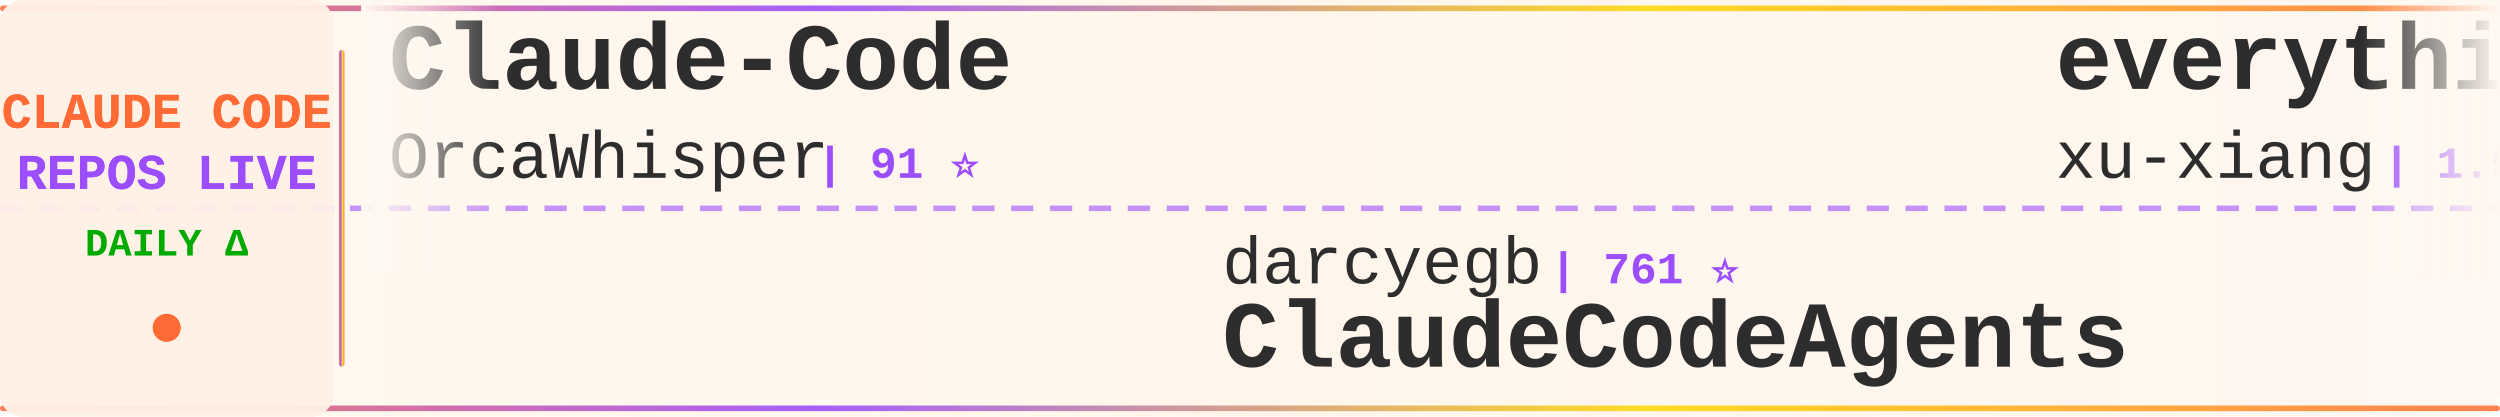
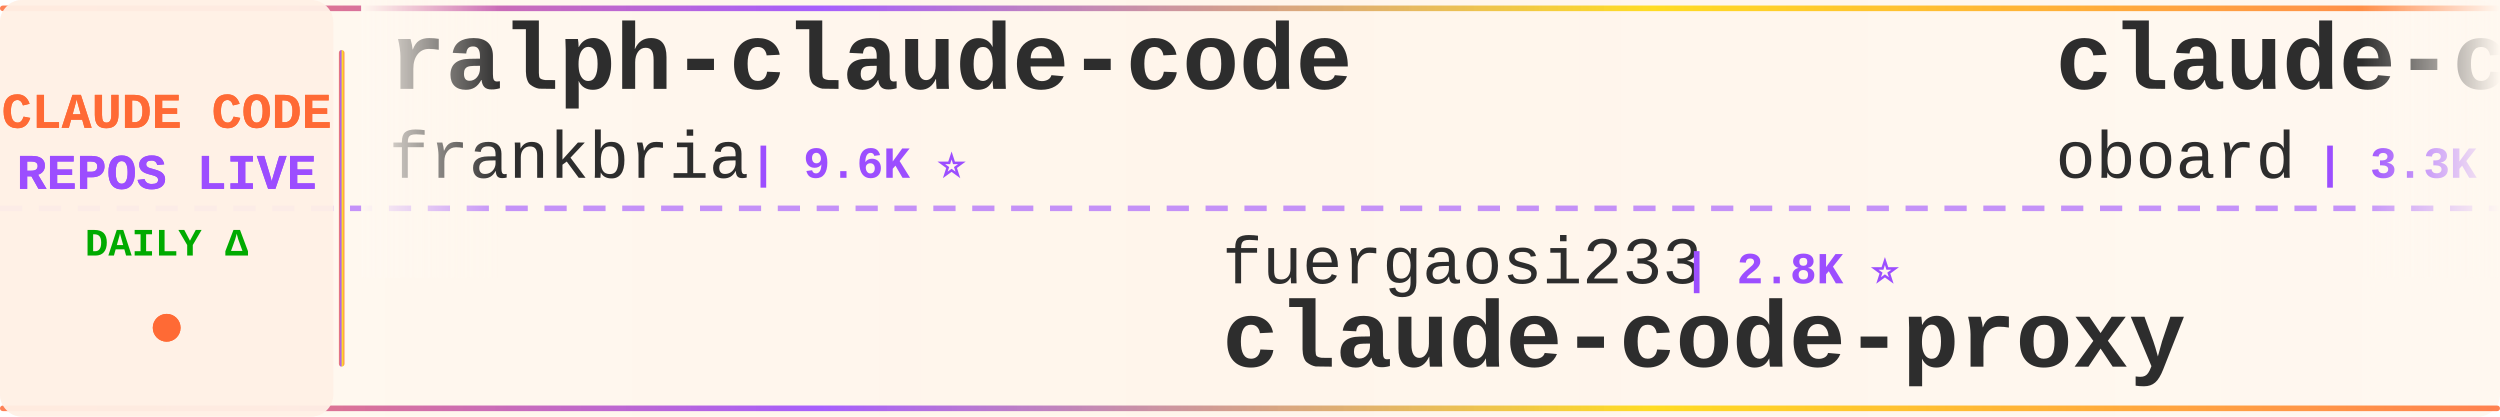
<svg xmlns="http://www.w3.org/2000/svg" width="900" height="150">
  <defs>
    <linearGradient id="tickerBg" x1="0%" y1="0%" x2="100%" y2="0%">
      <stop offset="0%" style="stop-color:#fff8f0;stop-opacity:0.98" />
      <stop offset="50%" style="stop-color:#fff5eb;stop-opacity:1" />
      <stop offset="100%" style="stop-color:#fff8f0;stop-opacity:0.98" />
    </linearGradient>
    <linearGradient id="borderGrad" x1="0%" y1="0%" x2="100%" y2="0%">
      <stop offset="0%" style="stop-color:#FF6B35;stop-opacity:0.85">
        <animate attributeName="stop-opacity" values="0.85;1;0.85" dur="2s" repeatCount="indefinite" />
      </stop>
      <stop offset="33%" style="stop-color:#9C4EFF;stop-opacity:0.9">
        <animate attributeName="stop-opacity" values="0.9;1;0.9" dur="2.2s" repeatCount="indefinite" />
      </stop>
      <stop offset="66%" style="stop-color:#FFD700;stop-opacity:0.85">
        <animate attributeName="stop-opacity" values="0.85;1;0.85" dur="1.8s" repeatCount="indefinite" />
      </stop>
      <stop offset="100%" style="stop-color:#FF6B35;stop-opacity:0.85">
        <animate attributeName="stop-opacity" values="0.85;1;0.85" dur="2s" repeatCount="indefinite" />
      </stop>
    </linearGradient>
    <filter id="textGlow">
      <feGaussianBlur stdDeviation="0.15" result="coloredBlur" />
      <feMerge>
        <feMergeNode in="coloredBlur" />
        <feMergeNode in="SourceGraphic" />
      </feMerge>
    </filter>
    <filter id="metricGlow">
      <feGaussianBlur stdDeviation="0.2" result="coloredBlur" />
      <feMerge>
        <feMergeNode in="coloredBlur" />
        <feMergeNode in="SourceGraphic" />
      </feMerge>
    </filter>
    <linearGradient id="leftFade" x1="0%" y1="0%" x2="100%" y2="0%">
      <stop offset="0%" style="stop-color:#fff8f0;stop-opacity:1" />
      <stop offset="100%" style="stop-color:#fff8f0;stop-opacity:0" />
    </linearGradient>
    <linearGradient id="rightFade" x1="0%" y1="0%" x2="100%" y2="0%">
      <stop offset="0%" style="stop-color:#fff8f0;stop-opacity:0" />
      <stop offset="100%" style="stop-color:#fff8f0;stop-opacity:1" />
    </linearGradient>
  </defs>
  <rect width="900" height="150" fill="url(#tickerBg)" rx="8" />
  <rect x="0" y="2" width="900" height="2" fill="url(#borderGrad)" rx="1" />
  <rect x="0" y="146" width="900" height="2" fill="url(#borderGrad)" rx="1" />
  <line x1="0" y1="75" x2="900" y2="75" stroke="#9C4EFF" stroke-width="2" stroke-dasharray="8 6" opacity="0.6" />
  <rect x="0" y="0" width="120" height="150" fill="#fff0e6" opacity="0.95" rx="8" />
  <text x="60" y="46" font-family="'Courier New', monospace" font-size="18" font-weight="bold" fill="#FF6B35" text-anchor="middle" filter="url(#textGlow)">
    CLAUDE CODE
  </text>
  <text x="60" y="68" font-family="'Courier New', monospace" font-size="18" font-weight="bold" fill="#9C4EFF" text-anchor="middle" filter="url(#textGlow)">
    REPOS LIVE
  </text>
  <text x="60" y="92" font-family="'Courier New', monospace" font-size="14" font-weight="bold" fill="#00aa00" text-anchor="middle">
    DAILY Δ
  </text>
  <circle cx="60" cy="118" r="5" fill="#FF6B35" filter="url(#metricGlow)">
    <animate attributeName="r" values="4;6;4" dur="1.5s" repeatCount="indefinite" />
    <animate attributeName="opacity" values="0.6;1;0.6" dur="1.5s" repeatCount="indefinite" />
  </circle>
  <rect x="122" y="18" width="2" height="114" fill="url(#borderGrad)" rx="1" />
  <clipPath id="tickerClip">
    <rect x="130" y="0" width="770" height="150" />
  </clipPath>
  <g clip-path="url(#tickerClip)">
    <g id="tickerItems">
      <animateTransform attributeName="transform" attributeType="XML" type="translate" from="0 0" to="-3000 0" dur="54s" repeatCount="indefinite" />
      <g transform="translate(0, 0)">
-         <text x="140" y="32" font-family="'Courier New', monospace" font-size="34" font-weight="bold" fill="#2d2d2d">Claude-Code</text>
-         <text x="140" y="64" font-family="'Courier New', monospace" font-size="24" font-weight="normal" fill="#2d2d2d" opacity="1.0">OrcaWhisper</text>
-         <text x="294" y="64" font-family="'Courier New', monospace" font-size="16" font-weight="bold" fill="#9C4EFF"> | 91 ⭐</text>
+         <text x="140" y="32" font-family="'Courier New', monospace" font-size="34" font-weight="bold" fill="#2d2d2d">ralph-claude-code</text>
+         <text x="140" y="64" font-family="'Courier New', monospace" font-size="24" font-weight="normal" fill="#2d2d2d" opacity="1.0">frankbria</text>
+         <text x="270" y="64" font-family="'Courier New', monospace" font-size="16" font-weight="bold" fill="#9C4EFF"> | 9.6K ⭐</text>
      </g>
      <g transform="translate(300, 0)">
-         <text x="140" y="102" font-family="'Courier New', monospace" font-size="24" font-weight="normal" fill="#2d2d2d" opacity="1.0">darcyegb</text>
-         <text x="258" y="102" font-family="'Courier New', monospace" font-size="16" font-weight="bold" fill="#9C4EFF"> | 761 ⭐</text>
-         <text x="140" y="132" font-family="'Courier New', monospace" font-size="34" font-weight="bold" fill="#2d2d2d">ClaudeCodeAgents</text>
+         <text x="140" y="102" font-family="'Courier New', monospace" font-size="24" font-weight="normal" fill="#2d2d2d" opacity="1.0">fuergaosi233</text>
+         <text x="306" y="102" font-family="'Courier New', monospace" font-size="16" font-weight="bold" fill="#9C4EFF"> | 2.8K ⭐</text>
+         <text x="140" y="132" font-family="'Courier New', monospace" font-size="34" font-weight="bold" fill="#2d2d2d">claude-code-proxy</text>
      </g>
      <g transform="translate(600, 0)">
-         <text x="140" y="32" font-family="'Courier New', monospace" font-size="34" font-weight="bold" fill="#2d2d2d">everything-claude-code-z...</text>
-         <text x="140" y="64" font-family="'Courier New', monospace" font-size="24" font-weight="normal" fill="#2d2d2d" opacity="1.0">xu-xiang</text>
-         <text x="258" y="64" font-family="'Courier New', monospace" font-size="16" font-weight="bold" fill="#9C4EFF"> | 1.9K ⭐ +2</text>
-       </g>
-       <g transform="translate(900, 0)">
-         <text x="140" y="102" font-family="'Courier New', monospace" font-size="24" font-weight="normal" fill="#2d2d2d" opacity="1.0">wanshuiyin</text>
-         <text x="282" y="102" font-family="'Courier New', monospace" font-size="16" font-weight="bold" fill="#9C4EFF"> | 14.8K ⭐ +6</text>
-         <text x="140" y="132" font-family="'Courier New', monospace" font-size="34" font-weight="bold" fill="#2d2d2d">Auto-claude-code-researc...</text>
-       </g>
-       <g transform="translate(1200, 0)">
        <text x="140" y="32" font-family="'Courier New', monospace" font-size="34" font-weight="bold" fill="#2d2d2d">claude-code-rev</text>
        <text x="140" y="64" font-family="'Courier New', monospace" font-size="24" font-weight="normal" fill="#2d2d2d" opacity="1.0">oboard</text>
        <text x="234" y="64" font-family="'Courier New', monospace" font-size="16" font-weight="bold" fill="#9C4EFF"> | 3.3K ⭐</text>
      </g>
+       <g transform="translate(900, 0)">
+         <text x="140" y="102" font-family="'Courier New', monospace" font-size="24" font-weight="normal" fill="#2d2d2d" opacity="1.0">kodu-ai</text>
+         <text x="246" y="102" font-family="'Courier New', monospace" font-size="16" font-weight="bold" fill="#9C4EFF"> | 5.2K ⭐</text>
+         <text x="140" y="132" font-family="'Courier New', monospace" font-size="34" font-weight="bold" fill="#2d2d2d">claude-coder</text>
+       </g>
+       <g transform="translate(1200, 0)">
+         <text x="140" y="32" font-family="'Courier New', monospace" font-size="34" font-weight="bold" fill="#2d2d2d">awesome-claude-code</text>
+         <text x="140" y="64" font-family="'Courier New', monospace" font-size="24" font-weight="normal" fill="#2d2d2d" opacity="1.0">jqueryscript</text>
+         <text x="306" y="64" font-family="'Courier New', monospace" font-size="16" font-weight="bold" fill="#9C4EFF"> | 500 ⭐</text>
+       </g>
      <g transform="translate(1500, 0)">
-         <text x="140" y="102" font-family="'Courier New', monospace" font-size="24" font-weight="normal" fill="#2d2d2d" opacity="1.0">shareAI-lab</text>
-         <text x="294" y="102" font-family="'Courier New', monospace" font-size="16" font-weight="bold" fill="#9C4EFF"> | 74.5K ⭐ +14</text>
-         <text x="140" y="132" font-family="'Courier New', monospace" font-size="34" font-weight="bold" fill="#2d2d2d">learn-claude-code</text>
+         <text x="140" y="102" font-family="'Courier New', monospace" font-size="24" font-weight="normal" fill="#2d2d2d" opacity="1.0">OrcaWhisper</text>
+         <text x="294" y="102" font-family="'Courier New', monospace" font-size="16" font-weight="bold" fill="#9C4EFF"> | 91 ⭐</text>
+         <text x="140" y="132" font-family="'Courier New', monospace" font-size="34" font-weight="bold" fill="#2d2d2d">Claude-Code</text>
      </g>
      <g transform="translate(1800, 0)">
-         <text x="140" y="32" font-family="'Courier New', monospace" font-size="34" font-weight="bold" fill="#2d2d2d">claude-code-book</text>
-         <text x="140" y="64" font-family="'Courier New', monospace" font-size="24" font-weight="normal" fill="#2d2d2d" opacity="1.0">lintsinghua</text>
-         <text x="294" y="64" font-family="'Courier New', monospace" font-size="16" font-weight="bold" fill="#9C4EFF"> | 4.1K ⭐ +3</text>
+         <text x="140" y="32" font-family="'Courier New', monospace" font-size="34" font-weight="bold" fill="#2d2d2d">claude-code-video-toolki...</text>
+         <text x="140" y="64" font-family="'Courier New', monospace" font-size="24" font-weight="normal" fill="#2d2d2d" opacity="1.0">digitalsamba</text>
+         <text x="306" y="64" font-family="'Courier New', monospace" font-size="16" font-weight="bold" fill="#9C4EFF"> | 2.0K ⭐</text>
      </g>
      <g transform="translate(2100, 0)">
-         <text x="140" y="102" font-family="'Courier New', monospace" font-size="24" font-weight="normal" fill="#2d2d2d" opacity="1.0">hangsman</text>
-         <text x="258" y="102" font-family="'Courier New', monospace" font-size="16" font-weight="bold" fill="#9C4EFF"> | 791 ⭐</text>
-         <text x="140" y="132" font-family="'Courier New', monospace" font-size="34" font-weight="bold" fill="#2d2d2d">claude-code-source</text>
+         <text x="140" y="102" font-family="'Courier New', monospace" font-size="24" font-weight="normal" fill="#2d2d2d" opacity="1.0">shanraisshan</text>
+         <text x="306" y="102" font-family="'Courier New', monospace" font-size="16" font-weight="bold" fill="#9C4EFF"> | 64.6K ⭐ +5</text>
+         <text x="140" y="132" font-family="'Courier New', monospace" font-size="34" font-weight="bold" fill="#2d2d2d">claude-code-best-practic...</text>
      </g>
      <g transform="translate(2400, 0)">
-         <text x="140" y="32" font-family="'Courier New', monospace" font-size="34" font-weight="bold" fill="#2d2d2d">collection-claude-code-s...</text>
-         <text x="140" y="64" font-family="'Courier New', monospace" font-size="24" font-weight="normal" fill="#2d2d2d" opacity="1.0">chauncygu</text>
-         <text x="270" y="64" font-family="'Courier New', monospace" font-size="16" font-weight="bold" fill="#9C4EFF"> | 2.8K ⭐ +1</text>
+         <text x="140" y="32" font-family="'Courier New', monospace" font-size="34" font-weight="bold" fill="#2d2d2d">learn-claude-code</text>
+         <text x="140" y="64" font-family="'Courier New', monospace" font-size="24" font-weight="normal" fill="#2d2d2d" opacity="1.0">shareAI-lab</text>
+         <text x="294" y="64" font-family="'Courier New', monospace" font-size="16" font-weight="bold" fill="#9C4EFF"> | 74.5K ⭐ +22</text>
      </g>
      <g transform="translate(2700, 0)">
-         <text x="140" y="102" font-family="'Courier New', monospace" font-size="24" font-weight="normal" fill="#2d2d2d" opacity="1.0">krusemediallc</text>
-         <text x="318" y="102" font-family="'Courier New', monospace" font-size="16" font-weight="bold" fill="#9C4EFF"> | 1.2K ⭐</text>
-         <text x="140" y="132" font-family="'Courier New', monospace" font-size="34" font-weight="bold" fill="#2d2d2d">arcads-claude-code</text>
+         <text x="140" y="102" font-family="'Courier New', monospace" font-size="24" font-weight="normal" fill="#2d2d2d" opacity="1.0">Pimzino</text>
+         <text x="246" y="102" font-family="'Courier New', monospace" font-size="16" font-weight="bold" fill="#9C4EFF"> | 3.8K ⭐</text>
+         <text x="140" y="132" font-family="'Courier New', monospace" font-size="34" font-weight="bold" fill="#2d2d2d">claude-code-spec-workflo...</text>
      </g>
      <g transform="translate(3000, 0)">
-         <text x="140" y="32" font-family="'Courier New', monospace" font-size="34" font-weight="bold" fill="#2d2d2d">Claude-Code</text>
-         <text x="140" y="64" font-family="'Courier New', monospace" font-size="24" font-weight="normal" fill="#2d2d2d" opacity="1.0">OrcaWhisper</text>
-         <text x="294" y="64" font-family="'Courier New', monospace" font-size="16" font-weight="bold" fill="#9C4EFF"> | 91 ⭐</text>
+         <text x="140" y="32" font-family="'Courier New', monospace" font-size="34" font-weight="bold" fill="#2d2d2d">ralph-claude-code</text>
+         <text x="140" y="64" font-family="'Courier New', monospace" font-size="24" font-weight="normal" fill="#2d2d2d" opacity="1.0">frankbria</text>
+         <text x="270" y="64" font-family="'Courier New', monospace" font-size="16" font-weight="bold" fill="#9C4EFF"> | 9.6K ⭐</text>
      </g>
      <g transform="translate(3300, 0)">
-         <text x="140" y="102" font-family="'Courier New', monospace" font-size="24" font-weight="normal" fill="#2d2d2d" opacity="1.0">darcyegb</text>
-         <text x="258" y="102" font-family="'Courier New', monospace" font-size="16" font-weight="bold" fill="#9C4EFF"> | 761 ⭐</text>
-         <text x="140" y="132" font-family="'Courier New', monospace" font-size="34" font-weight="bold" fill="#2d2d2d">ClaudeCodeAgents</text>
+         <text x="140" y="102" font-family="'Courier New', monospace" font-size="24" font-weight="normal" fill="#2d2d2d" opacity="1.0">fuergaosi233</text>
+         <text x="306" y="102" font-family="'Courier New', monospace" font-size="16" font-weight="bold" fill="#9C4EFF"> | 2.8K ⭐</text>
+         <text x="140" y="132" font-family="'Courier New', monospace" font-size="34" font-weight="bold" fill="#2d2d2d">claude-code-proxy</text>
      </g>
      <g transform="translate(3600, 0)">
-         <text x="140" y="32" font-family="'Courier New', monospace" font-size="34" font-weight="bold" fill="#2d2d2d">everything-claude-code-z...</text>
-         <text x="140" y="64" font-family="'Courier New', monospace" font-size="24" font-weight="normal" fill="#2d2d2d" opacity="1.0">xu-xiang</text>
-         <text x="258" y="64" font-family="'Courier New', monospace" font-size="16" font-weight="bold" fill="#9C4EFF"> | 1.9K ⭐ +2</text>
+         <text x="140" y="32" font-family="'Courier New', monospace" font-size="34" font-weight="bold" fill="#2d2d2d">claude-code-rev</text>
+         <text x="140" y="64" font-family="'Courier New', monospace" font-size="24" font-weight="normal" fill="#2d2d2d" opacity="1.0">oboard</text>
+         <text x="234" y="64" font-family="'Courier New', monospace" font-size="16" font-weight="bold" fill="#9C4EFF"> | 3.3K ⭐</text>
      </g>
      <g transform="translate(3900, 0)">
-         <text x="140" y="102" font-family="'Courier New', monospace" font-size="24" font-weight="normal" fill="#2d2d2d" opacity="1.0">wanshuiyin</text>
-         <text x="282" y="102" font-family="'Courier New', monospace" font-size="16" font-weight="bold" fill="#9C4EFF"> | 14.8K ⭐ +6</text>
-         <text x="140" y="132" font-family="'Courier New', monospace" font-size="34" font-weight="bold" fill="#2d2d2d">Auto-claude-code-researc...</text>
+         <text x="140" y="102" font-family="'Courier New', monospace" font-size="24" font-weight="normal" fill="#2d2d2d" opacity="1.0">kodu-ai</text>
+         <text x="246" y="102" font-family="'Courier New', monospace" font-size="16" font-weight="bold" fill="#9C4EFF"> | 5.2K ⭐</text>
+         <text x="140" y="132" font-family="'Courier New', monospace" font-size="34" font-weight="bold" fill="#2d2d2d">claude-coder</text>
      </g>
    </g>
  </g>
  <rect x="130" y="0" width="50" height="100" fill="url(#leftFade)" />
  <rect x="850" y="0" width="50" height="100" fill="url(#rightFade)" />
</svg>
